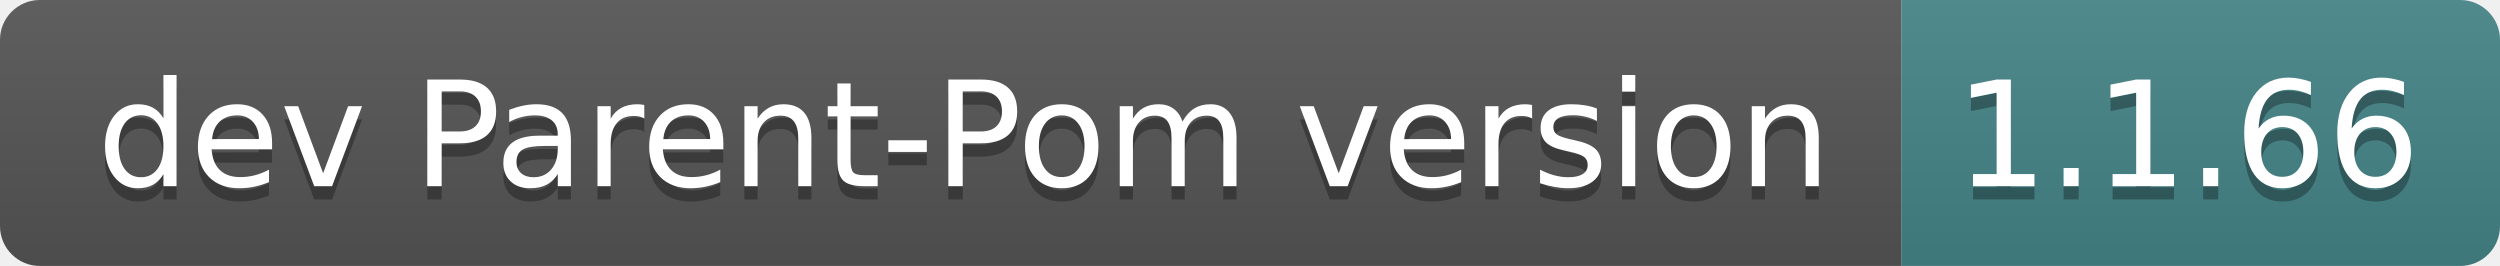
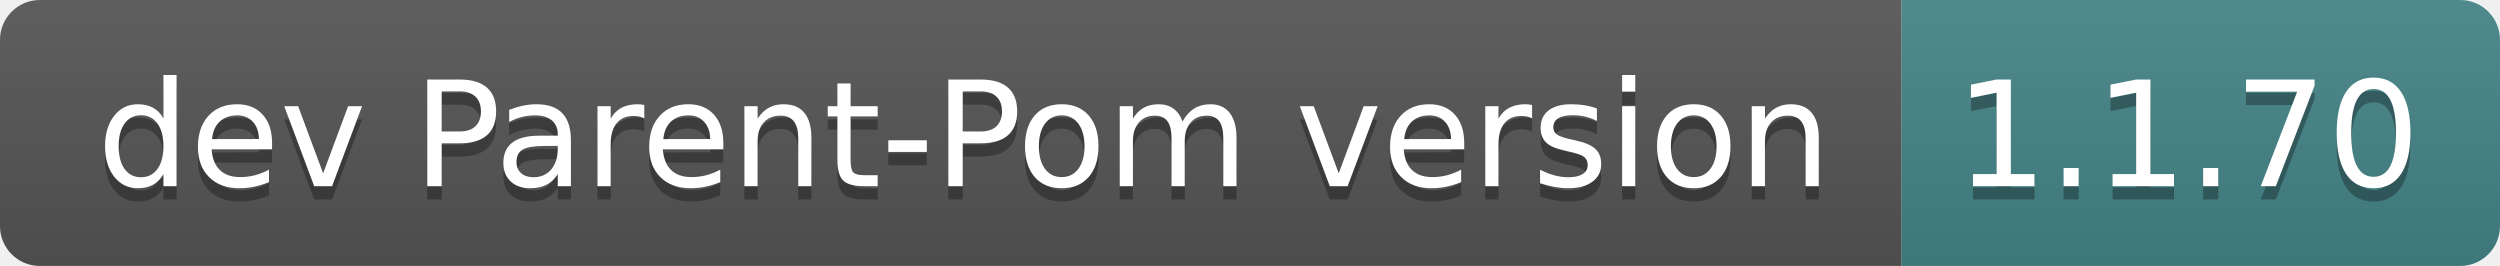
- <svg xmlns="http://www.w3.org/2000/svg" width="188" height="20" role="img" aria-label="dev Parent-Pom version: 1.1.66">
+ <svg xmlns="http://www.w3.org/2000/svg" width="188" height="20" role="img" aria-label="dev Parent-Pom version: 1.1.70">
  <linearGradient id="s" x2="0" y2="100%">
    <stop offset="0" stop-color="#bbb" stop-opacity=".1" />
    <stop offset="1" stop-opacity=".1" />
  </linearGradient>
  <clipPath id="r">
    <rect width="188" height="20" rx="3" fill="#fff" />
  </clipPath>
  <g clip-path="url(#r)">
    <rect width="143" height="20" fill="#555" />
    <rect x="143" width="45" height="20" fill="#458588" />
    <rect width="188" height="20" fill="url(#s)" />
  </g>
  <g fill="#fff" text-anchor="middle" font-family="Verdana,Geneva,DejaVu Sans,sans-serif" text-rendering="geometricPrecision" font-size="110">
    <text aria-hidden="true" x="725" y="150" fill="#010101" fill-opacity=".3" transform="scale(.1)" textLength="1330">dev Parent-Pom version</text>
    <text x="725" y="140" transform="scale(.1)" fill="#fff" textLength="1330">dev Parent-Pom version</text>
-     <text aria-hidden="true" x="1645" y="150" fill="#010101" fill-opacity=".3" transform="scale(.1)" textLength="350">1.1.66</text>
-     <text x="1645" y="140" transform="scale(.1)" fill="#fff" textLength="350">1.1.66</text>
+     <text aria-hidden="true" x="1645" y="150" fill="#010101" fill-opacity=".3" transform="scale(.1)" textLength="350">1.1.70</text>
+     <text x="1645" y="140" transform="scale(.1)" fill="#fff" textLength="350">1.1.70</text>
  </g>
</svg>
